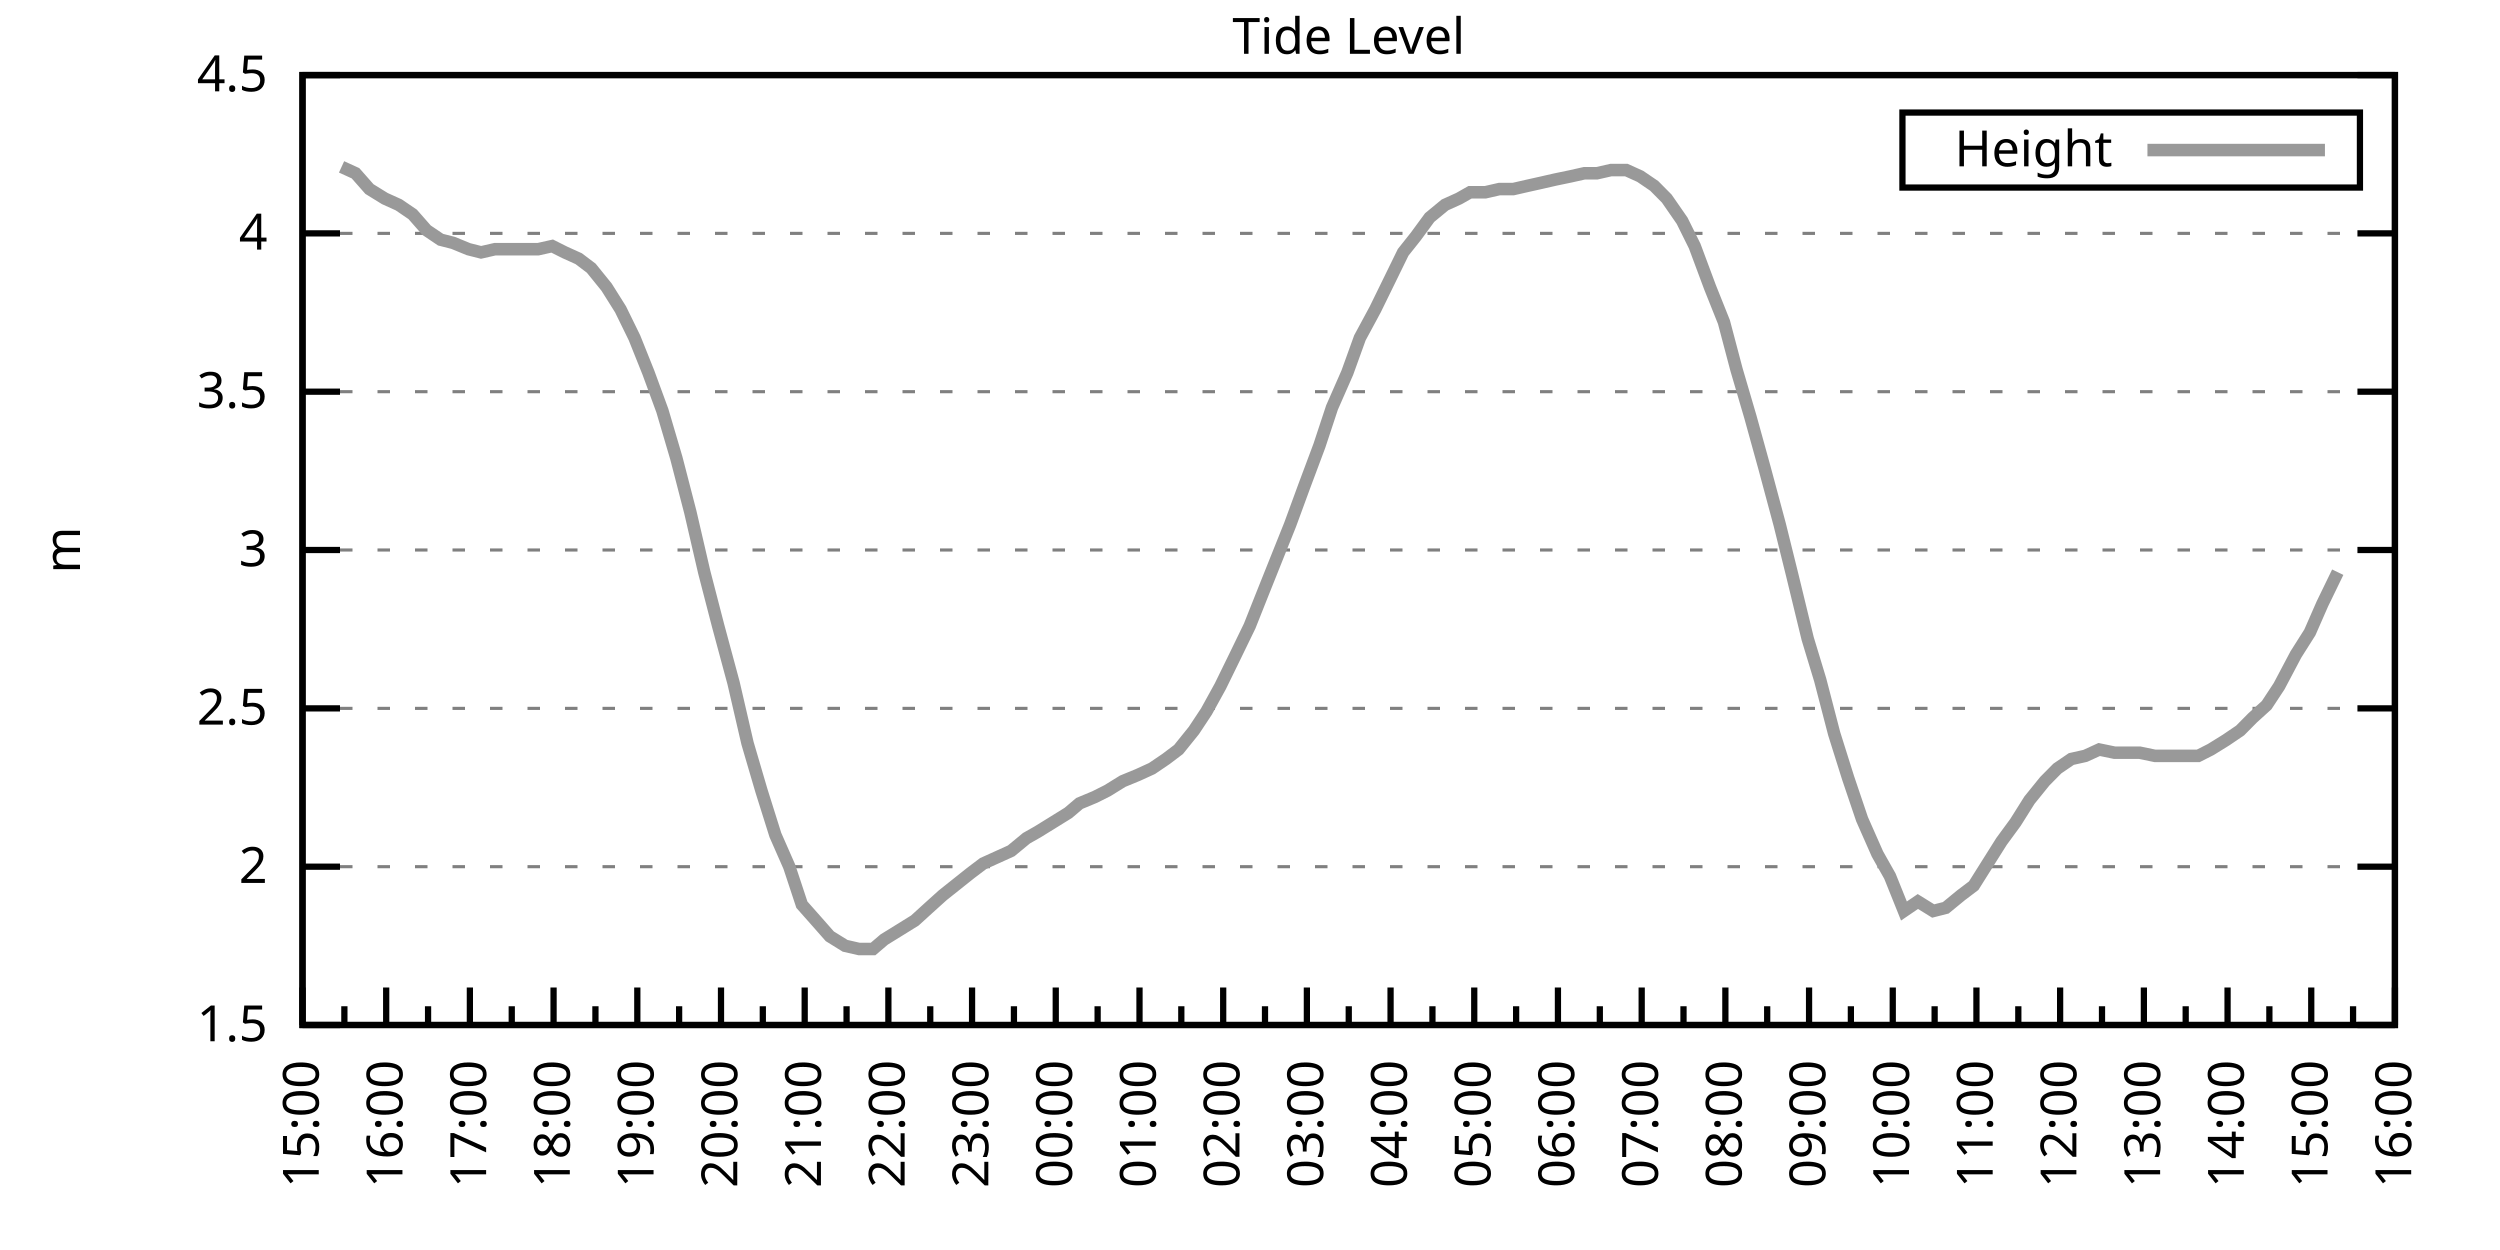
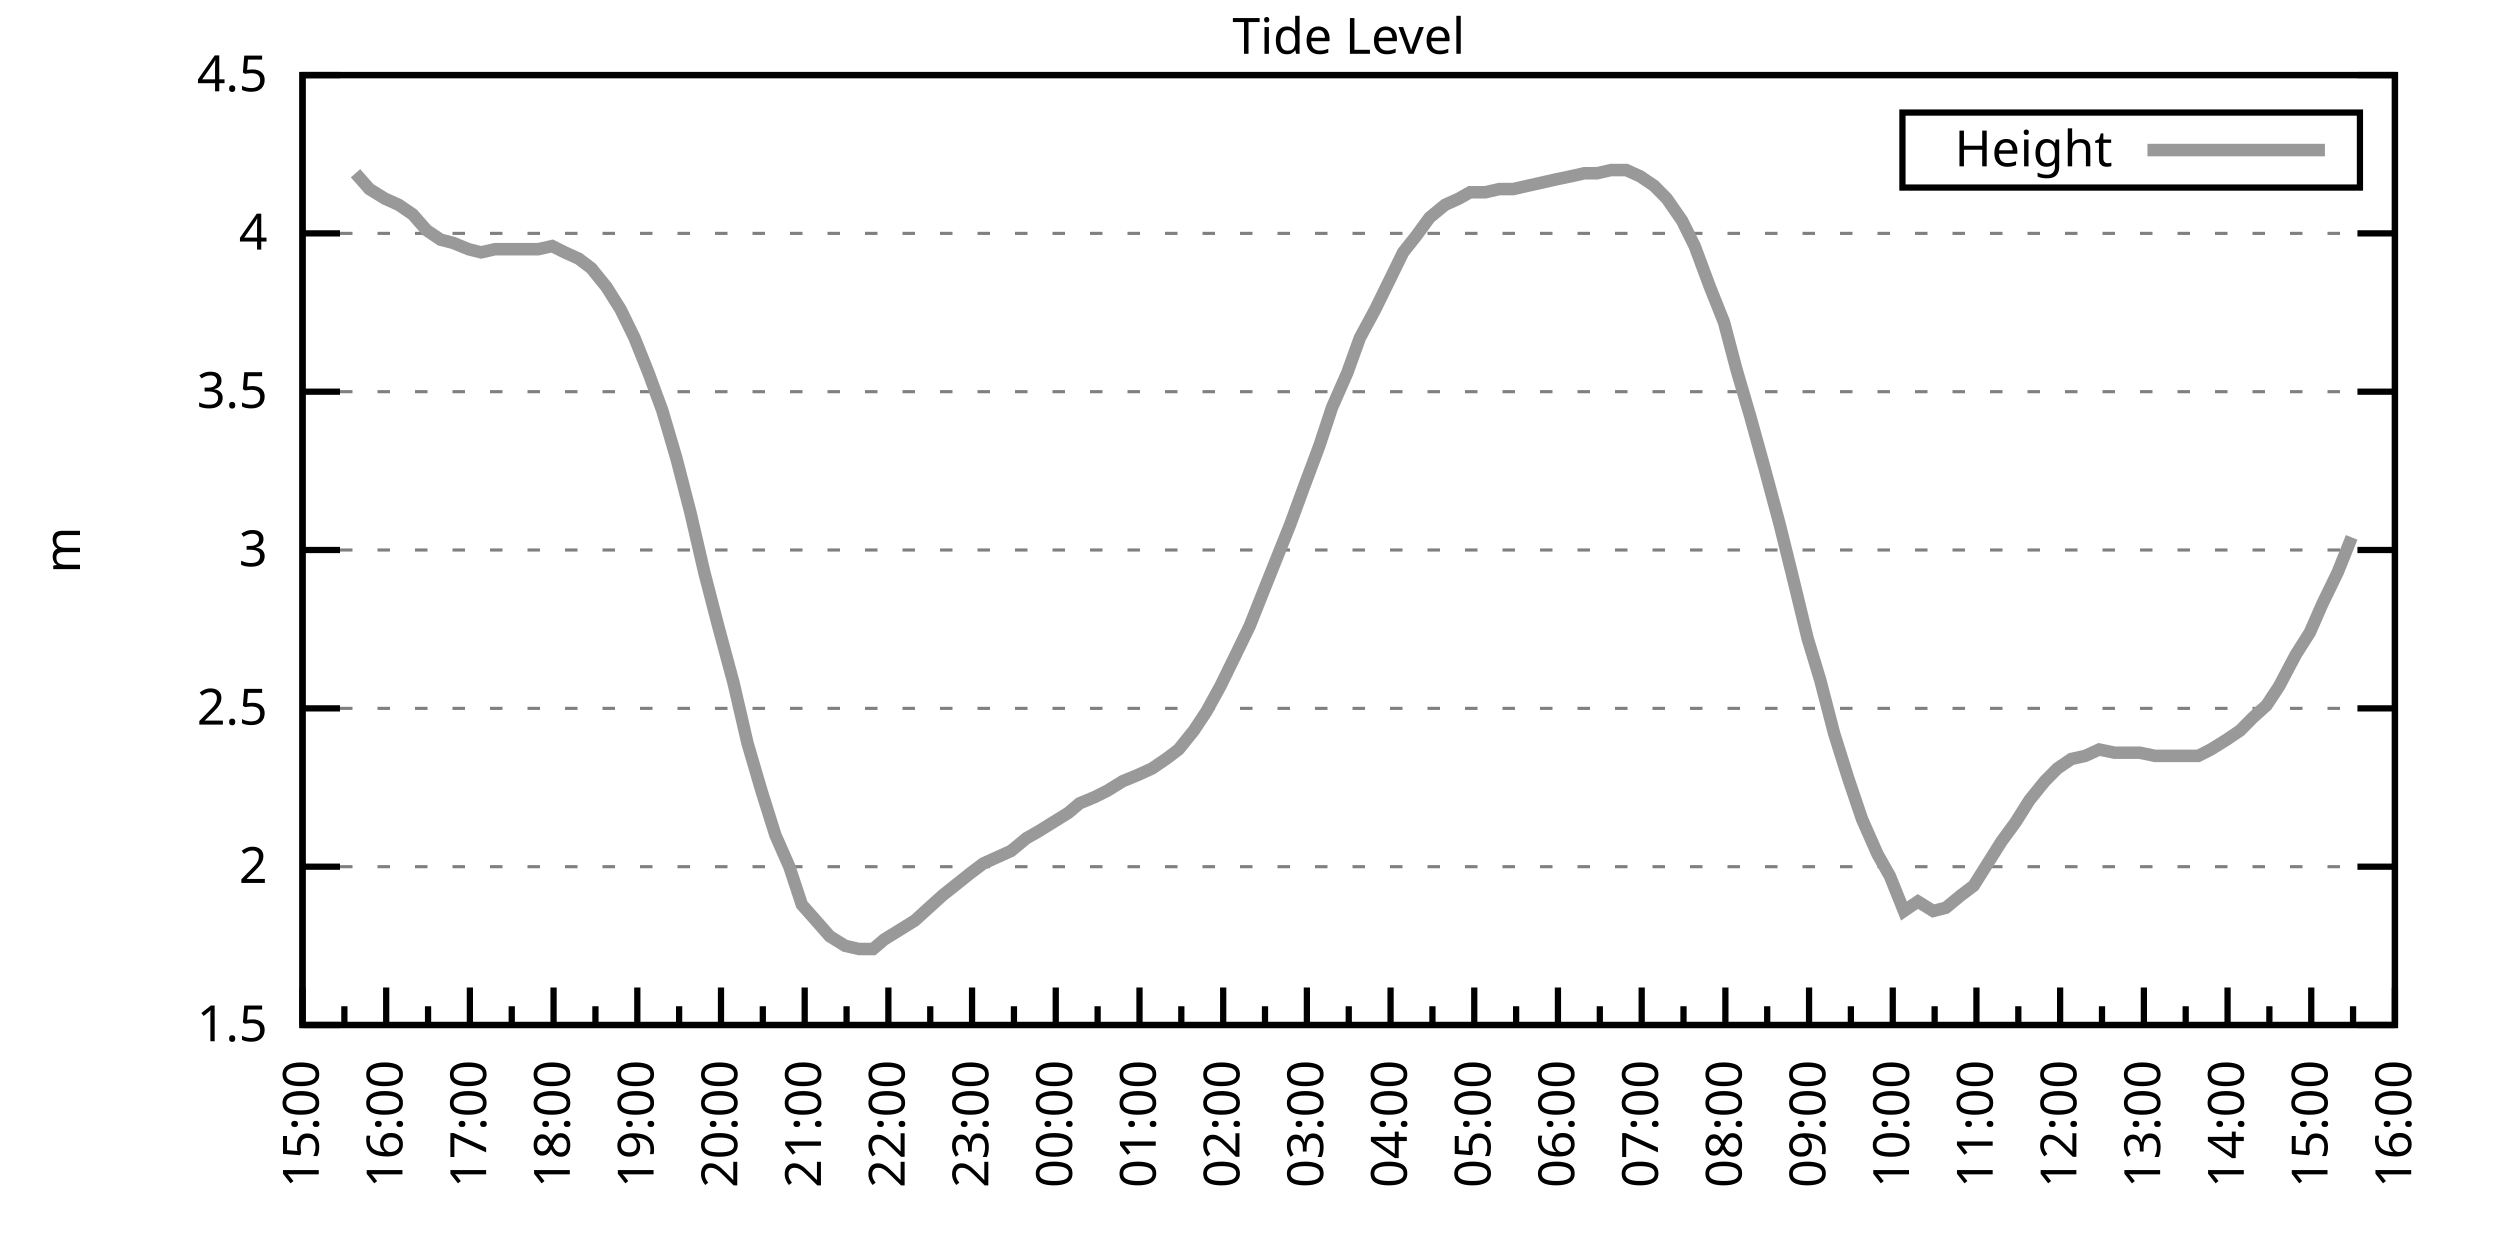
<svg xmlns="http://www.w3.org/2000/svg" xmlns:xlink="http://www.w3.org/1999/xlink" width="400" height="200" viewBox="0 0 400 200">
  <g id="gnuplot_canvas">
    <rect x="0" y="0" width="400" height="200" fill="none" />
    <defs>
      <circle id="gpDot" r="0.5" stroke-width="0.5" stroke="currentColor" />
      <path id="gpPt0" stroke-width="0.333" stroke="currentColor" d="M-1,0 h2 M0,-1 v2" />
      <path id="gpPt1" stroke-width="0.333" stroke="currentColor" d="M-1,-1 L1,1 M1,-1 L-1,1" />
      <path id="gpPt2" stroke-width="0.333" stroke="currentColor" d="M-1,0 L1,0 M0,-1 L0,1 M-1,-1 L1,1 M-1,1 L1,-1" />
      <rect id="gpPt3" stroke-width="0.333" stroke="currentColor" x="-1" y="-1" width="2" height="2" />
      <rect id="gpPt4" stroke-width="0.333" stroke="currentColor" fill="currentColor" x="-1" y="-1" width="2" height="2" />
      <circle id="gpPt5" stroke-width="0.333" stroke="currentColor" cx="0" cy="0" r="1" />
      <use xlink:href="#gpPt5" id="gpPt6" fill="currentColor" stroke="none" />
      <path id="gpPt7" stroke-width="0.333" stroke="currentColor" d="M0,-1.33 L-1.33,0.67 L1.33,0.67 z" />
      <use xlink:href="#gpPt7" id="gpPt8" fill="currentColor" stroke="none" />
      <use xlink:href="#gpPt7" id="gpPt9" stroke="currentColor" transform="rotate(180)" />
      <use xlink:href="#gpPt9" id="gpPt10" fill="currentColor" stroke="none" />
      <use xlink:href="#gpPt3" id="gpPt11" stroke="currentColor" transform="rotate(45)" />
      <use xlink:href="#gpPt11" id="gpPt12" fill="currentColor" stroke="none" />
      <path id="gpPt13" stroke-width="0.333" stroke="currentColor" d="M0,1.330 L1.265,0.411 L0.782,-1.067 L-0.782,-1.076 L-1.265,0.411 z" />
      <use xlink:href="#gpPt13" id="gpPt14" fill="currentColor" stroke="none" />
      <filter id="textbox" filterUnits="objectBoundingBox" x="0" y="0" height="1" width="1">
        <feFlood flood-color="white" flood-opacity="1" result="bgnd" />
        <feComposite in="SourceGraphic" in2="bgnd" operator="atop" />
      </filter>
      <filter id="greybox" filterUnits="objectBoundingBox" x="0" y="0" height="1" width="1">
        <feFlood flood-color="lightgrey" flood-opacity="1" result="grey" />
        <feComposite in="SourceGraphic" in2="grey" operator="atop" />
      </filter>
    </defs>
    <g fill="none" color="white" stroke="currentColor" stroke-width="1.00" stroke-linecap="butt" stroke-linejoin="miter">
</g>
    <g fill="none" color="black" stroke="currentColor" stroke-width="1.00" stroke-linecap="butt" stroke-linejoin="miter">
      <g stroke="none" shape-rendering="crispEdges">
        <polygon fill="rgb(255, 255, 255)" points="48.40,164.00 383.18,164.00 383.18,12.02 48.40,12.02 " />
      </g>
    </g>
    <g fill="none" color="black" stroke="currentColor" stroke-width="1.00" stroke-linecap="butt" stroke-linejoin="miter">
</g>
    <g fill="none" color="black" stroke="black" stroke-width="0.50" stroke-linecap="butt" stroke-linejoin="miter">
</g>
    <g fill="none" color="gray" stroke="currentColor" stroke-width="0.50" stroke-linecap="butt" stroke-linejoin="miter">
      <path stroke="gray" stroke-dasharray="2,4" class="gridline" d="M48.40,164.00 L383.19,164.00  " />
    </g>
    <g fill="none" color="gray" stroke="gray" stroke-width="1.00" stroke-linecap="butt" stroke-linejoin="miter">
</g>
    <g fill="none" color="black" stroke="currentColor" stroke-width="1.00" stroke-linecap="butt" stroke-linejoin="miter">
      <path stroke="black" d="M48.40,164.00 L54.40,164.00 M383.19,164.00 L377.19,164.00  " />
      <g transform="translate(42.80,166.60)" stroke="none" fill="black" font-family="Sans" font-size="8.00" text-anchor="end">
        <text>
          <tspan font-family="Sans"> 1.5</tspan>
        </text>
      </g>
    </g>
    <g fill="none" color="black" stroke="currentColor" stroke-width="1.00" stroke-linecap="butt" stroke-linejoin="miter">
</g>
    <g fill="none" color="black" stroke="black" stroke-width="0.50" stroke-linecap="butt" stroke-linejoin="miter">
</g>
    <g fill="none" color="gray" stroke="currentColor" stroke-width="0.50" stroke-linecap="butt" stroke-linejoin="miter">
      <path stroke="gray" stroke-dasharray="2,4" class="gridline" d="M48.40,138.67 L383.19,138.67  " />
    </g>
    <g fill="none" color="gray" stroke="gray" stroke-width="1.00" stroke-linecap="butt" stroke-linejoin="miter">
</g>
    <g fill="none" color="black" stroke="currentColor" stroke-width="1.00" stroke-linecap="butt" stroke-linejoin="miter">
      <path stroke="black" d="M48.40,138.67 L54.40,138.67 M383.19,138.67 L377.19,138.67  " />
      <g transform="translate(42.80,141.27)" stroke="none" fill="black" font-family="Sans" font-size="8.00" text-anchor="end">
        <text>
          <tspan font-family="Sans"> 2</tspan>
        </text>
      </g>
    </g>
    <g fill="none" color="black" stroke="currentColor" stroke-width="1.00" stroke-linecap="butt" stroke-linejoin="miter">
</g>
    <g fill="none" color="black" stroke="black" stroke-width="0.50" stroke-linecap="butt" stroke-linejoin="miter">
</g>
    <g fill="none" color="gray" stroke="currentColor" stroke-width="0.50" stroke-linecap="butt" stroke-linejoin="miter">
      <path stroke="gray" stroke-dasharray="2,4" class="gridline" d="M48.40,113.34 L383.19,113.34  " />
    </g>
    <g fill="none" color="gray" stroke="gray" stroke-width="1.00" stroke-linecap="butt" stroke-linejoin="miter">
</g>
    <g fill="none" color="black" stroke="currentColor" stroke-width="1.00" stroke-linecap="butt" stroke-linejoin="miter">
      <path stroke="black" d="M48.40,113.34 L54.40,113.34 M383.19,113.34 L377.19,113.34  " />
      <g transform="translate(42.80,115.94)" stroke="none" fill="black" font-family="Sans" font-size="8.00" text-anchor="end">
        <text>
          <tspan font-family="Sans"> 2.5</tspan>
        </text>
      </g>
    </g>
    <g fill="none" color="black" stroke="currentColor" stroke-width="1.00" stroke-linecap="butt" stroke-linejoin="miter">
</g>
    <g fill="none" color="black" stroke="black" stroke-width="0.50" stroke-linecap="butt" stroke-linejoin="miter">
</g>
    <g fill="none" color="gray" stroke="currentColor" stroke-width="0.50" stroke-linecap="butt" stroke-linejoin="miter">
      <path stroke="gray" stroke-dasharray="2,4" class="gridline" d="M48.40,88.00 L383.19,88.00  " />
    </g>
    <g fill="none" color="gray" stroke="gray" stroke-width="1.00" stroke-linecap="butt" stroke-linejoin="miter">
</g>
    <g fill="none" color="black" stroke="currentColor" stroke-width="1.00" stroke-linecap="butt" stroke-linejoin="miter">
      <path stroke="black" d="M48.40,88.00 L54.40,88.00 M383.19,88.00 L377.19,88.00  " />
      <g transform="translate(42.80,90.60)" stroke="none" fill="black" font-family="Sans" font-size="8.00" text-anchor="end">
        <text>
          <tspan font-family="Sans"> 3</tspan>
        </text>
      </g>
    </g>
    <g fill="none" color="black" stroke="currentColor" stroke-width="1.00" stroke-linecap="butt" stroke-linejoin="miter">
</g>
    <g fill="none" color="black" stroke="black" stroke-width="0.50" stroke-linecap="butt" stroke-linejoin="miter">
</g>
    <g fill="none" color="gray" stroke="currentColor" stroke-width="0.50" stroke-linecap="butt" stroke-linejoin="miter">
      <path stroke="gray" stroke-dasharray="2,4" class="gridline" d="M48.40,62.67 L383.19,62.67  " />
    </g>
    <g fill="none" color="gray" stroke="gray" stroke-width="1.00" stroke-linecap="butt" stroke-linejoin="miter">
</g>
    <g fill="none" color="black" stroke="currentColor" stroke-width="1.00" stroke-linecap="butt" stroke-linejoin="miter">
      <path stroke="black" d="M48.40,62.67 L54.40,62.67 M383.19,62.67 L377.19,62.67  " />
      <g transform="translate(42.80,65.27)" stroke="none" fill="black" font-family="Sans" font-size="8.00" text-anchor="end">
        <text>
          <tspan font-family="Sans"> 3.5</tspan>
        </text>
      </g>
    </g>
    <g fill="none" color="black" stroke="currentColor" stroke-width="1.00" stroke-linecap="butt" stroke-linejoin="miter">
</g>
    <g fill="none" color="black" stroke="black" stroke-width="0.50" stroke-linecap="butt" stroke-linejoin="miter">
</g>
    <g fill="none" color="gray" stroke="currentColor" stroke-width="0.50" stroke-linecap="butt" stroke-linejoin="miter">
      <path stroke="gray" stroke-dasharray="2,4" class="gridline" d="M48.40,37.34 L383.19,37.34  " />
    </g>
    <g fill="none" color="gray" stroke="gray" stroke-width="1.00" stroke-linecap="butt" stroke-linejoin="miter">
</g>
    <g fill="none" color="black" stroke="currentColor" stroke-width="1.00" stroke-linecap="butt" stroke-linejoin="miter">
      <path stroke="black" d="M48.40,37.34 L54.40,37.34 M383.19,37.34 L377.19,37.34  " />
      <g transform="translate(42.80,39.94)" stroke="none" fill="black" font-family="Sans" font-size="8.00" text-anchor="end">
        <text>
          <tspan font-family="Sans"> 4</tspan>
        </text>
      </g>
    </g>
    <g fill="none" color="black" stroke="currentColor" stroke-width="1.00" stroke-linecap="butt" stroke-linejoin="miter">
</g>
    <g fill="none" color="black" stroke="black" stroke-width="0.50" stroke-linecap="butt" stroke-linejoin="miter">
</g>
    <g fill="none" color="gray" stroke="currentColor" stroke-width="0.50" stroke-linecap="butt" stroke-linejoin="miter">
      <path stroke="gray" stroke-dasharray="2,4" class="gridline" d="M48.40,12.01 L383.19,12.01  " />
    </g>
    <g fill="none" color="gray" stroke="gray" stroke-width="1.00" stroke-linecap="butt" stroke-linejoin="miter">
</g>
    <g fill="none" color="black" stroke="currentColor" stroke-width="1.00" stroke-linecap="butt" stroke-linejoin="miter">
      <path stroke="black" d="M48.40,12.01 L54.40,12.01 M383.19,12.01 L377.19,12.01  " />
      <g transform="translate(42.80,14.61)" stroke="none" fill="black" font-family="Sans" font-size="8.00" text-anchor="end">
        <text>
          <tspan font-family="Sans"> 4.5</tspan>
        </text>
      </g>
    </g>
    <g fill="none" color="black" stroke="currentColor" stroke-width="1.00" stroke-linecap="butt" stroke-linejoin="miter">
      <path stroke="black" d="M48.40,164.00 L48.40,158.00  " />
      <g transform="translate(51.00,169.60) rotate(270)" stroke="none" fill="black" font-family="Sans" font-size="8.00" text-anchor="end">
        <text>
          <tspan font-family="Sans">15:00</tspan>
        </text>
      </g>
    </g>
    <g fill="none" color="black" stroke="currentColor" stroke-width="1.00" stroke-linecap="butt" stroke-linejoin="miter">
      <path stroke="black" d="M55.10,164.00 L55.10,161.00 M61.79,164.00 L61.79,158.00  " />
      <g transform="translate(64.39,169.60) rotate(270)" stroke="none" fill="black" font-family="Sans" font-size="8.00" text-anchor="end">
        <text>
          <tspan font-family="Sans">16:00</tspan>
        </text>
      </g>
    </g>
    <g fill="none" color="black" stroke="currentColor" stroke-width="1.00" stroke-linecap="butt" stroke-linejoin="miter">
      <path stroke="black" d="M68.49,164.00 L68.49,161.00 M75.18,164.00 L75.18,158.00  " />
      <g transform="translate(77.78,169.60) rotate(270)" stroke="none" fill="black" font-family="Sans" font-size="8.00" text-anchor="end">
        <text>
          <tspan font-family="Sans">17:00</tspan>
        </text>
      </g>
    </g>
    <g fill="none" color="black" stroke="currentColor" stroke-width="1.00" stroke-linecap="butt" stroke-linejoin="miter">
      <path stroke="black" d="M81.88,164.00 L81.88,161.00 M88.57,164.00 L88.57,158.00  " />
      <g transform="translate(91.17,169.60) rotate(270)" stroke="none" fill="black" font-family="Sans" font-size="8.00" text-anchor="end">
        <text>
          <tspan font-family="Sans">18:00</tspan>
        </text>
      </g>
    </g>
    <g fill="none" color="black" stroke="currentColor" stroke-width="1.00" stroke-linecap="butt" stroke-linejoin="miter">
      <path stroke="black" d="M95.27,164.00 L95.27,161.00 M101.97,164.00 L101.97,158.00  " />
      <g transform="translate(104.57,169.60) rotate(270)" stroke="none" fill="black" font-family="Sans" font-size="8.00" text-anchor="end">
        <text>
          <tspan font-family="Sans">19:00</tspan>
        </text>
      </g>
    </g>
    <g fill="none" color="black" stroke="currentColor" stroke-width="1.00" stroke-linecap="butt" stroke-linejoin="miter">
      <path stroke="black" d="M108.66,164.00 L108.66,161.00 M115.36,164.00 L115.36,158.00  " />
      <g transform="translate(117.96,169.60) rotate(270)" stroke="none" fill="black" font-family="Sans" font-size="8.00" text-anchor="end">
        <text>
          <tspan font-family="Sans">20:00</tspan>
        </text>
      </g>
    </g>
    <g fill="none" color="black" stroke="currentColor" stroke-width="1.00" stroke-linecap="butt" stroke-linejoin="miter">
      <path stroke="black" d="M122.05,164.00 L122.05,161.00 M128.75,164.00 L128.75,158.00  " />
      <g transform="translate(131.35,169.60) rotate(270)" stroke="none" fill="black" font-family="Sans" font-size="8.00" text-anchor="end">
        <text>
          <tspan font-family="Sans">21:00</tspan>
        </text>
      </g>
    </g>
    <g fill="none" color="black" stroke="currentColor" stroke-width="1.00" stroke-linecap="butt" stroke-linejoin="miter">
      <path stroke="black" d="M135.45,164.00 L135.45,161.00 M142.14,164.00 L142.14,158.00  " />
      <g transform="translate(144.74,169.60) rotate(270)" stroke="none" fill="black" font-family="Sans" font-size="8.00" text-anchor="end">
        <text>
          <tspan font-family="Sans">22:00</tspan>
        </text>
      </g>
    </g>
    <g fill="none" color="black" stroke="currentColor" stroke-width="1.00" stroke-linecap="butt" stroke-linejoin="miter">
      <path stroke="black" d="M148.84,164.00 L148.84,161.00 M155.53,164.00 L155.53,158.00  " />
      <g transform="translate(158.13,169.60) rotate(270)" stroke="none" fill="black" font-family="Sans" font-size="8.00" text-anchor="end">
        <text>
          <tspan font-family="Sans">23:00</tspan>
        </text>
      </g>
    </g>
    <g fill="none" color="black" stroke="currentColor" stroke-width="1.00" stroke-linecap="butt" stroke-linejoin="miter">
      <path stroke="black" d="M162.23,164.00 L162.23,161.00 M168.92,164.00 L168.92,158.00  " />
      <g transform="translate(171.52,169.60) rotate(270)" stroke="none" fill="black" font-family="Sans" font-size="8.00" text-anchor="end">
        <text>
          <tspan font-family="Sans">00:00</tspan>
        </text>
      </g>
    </g>
    <g fill="none" color="black" stroke="currentColor" stroke-width="1.00" stroke-linecap="butt" stroke-linejoin="miter">
      <path stroke="black" d="M175.62,164.00 L175.62,161.00 M182.32,164.00 L182.32,158.00  " />
      <g transform="translate(184.92,169.60) rotate(270)" stroke="none" fill="black" font-family="Sans" font-size="8.00" text-anchor="end">
        <text>
          <tspan font-family="Sans">01:00</tspan>
        </text>
      </g>
    </g>
    <g fill="none" color="black" stroke="currentColor" stroke-width="1.00" stroke-linecap="butt" stroke-linejoin="miter">
      <path stroke="black" d="M189.01,164.00 L189.01,161.00 M195.71,164.00 L195.71,158.00  " />
      <g transform="translate(198.31,169.60) rotate(270)" stroke="none" fill="black" font-family="Sans" font-size="8.00" text-anchor="end">
        <text>
          <tspan font-family="Sans">02:00</tspan>
        </text>
      </g>
    </g>
    <g fill="none" color="black" stroke="currentColor" stroke-width="1.00" stroke-linecap="butt" stroke-linejoin="miter">
      <path stroke="black" d="M202.40,164.00 L202.40,161.00 M209.10,164.00 L209.10,158.00  " />
      <g transform="translate(211.70,169.60) rotate(270)" stroke="none" fill="black" font-family="Sans" font-size="8.00" text-anchor="end">
        <text>
          <tspan font-family="Sans">03:00</tspan>
        </text>
      </g>
    </g>
    <g fill="none" color="black" stroke="currentColor" stroke-width="1.00" stroke-linecap="butt" stroke-linejoin="miter">
      <path stroke="black" d="M215.80,164.00 L215.80,161.00 M222.49,164.00 L222.49,158.00  " />
      <g transform="translate(225.09,169.60) rotate(270)" stroke="none" fill="black" font-family="Sans" font-size="8.00" text-anchor="end">
        <text>
          <tspan font-family="Sans">04:00</tspan>
        </text>
      </g>
    </g>
    <g fill="none" color="black" stroke="currentColor" stroke-width="1.00" stroke-linecap="butt" stroke-linejoin="miter">
      <path stroke="black" d="M229.19,164.00 L229.19,161.00 M235.88,164.00 L235.88,158.00  " />
      <g transform="translate(238.48,169.60) rotate(270)" stroke="none" fill="black" font-family="Sans" font-size="8.00" text-anchor="end">
        <text>
          <tspan font-family="Sans">05:00</tspan>
        </text>
      </g>
    </g>
    <g fill="none" color="black" stroke="currentColor" stroke-width="1.00" stroke-linecap="butt" stroke-linejoin="miter">
      <path stroke="black" d="M242.58,164.00 L242.58,161.00 M249.27,164.00 L249.27,158.00  " />
      <g transform="translate(251.87,169.60) rotate(270)" stroke="none" fill="black" font-family="Sans" font-size="8.00" text-anchor="end">
        <text>
          <tspan font-family="Sans">06:00</tspan>
        </text>
      </g>
    </g>
    <g fill="none" color="black" stroke="currentColor" stroke-width="1.00" stroke-linecap="butt" stroke-linejoin="miter">
      <path stroke="black" d="M255.97,164.00 L255.97,161.00 M262.67,164.00 L262.67,158.00  " />
      <g transform="translate(265.27,169.60) rotate(270)" stroke="none" fill="black" font-family="Sans" font-size="8.00" text-anchor="end">
        <text>
          <tspan font-family="Sans">07:00</tspan>
        </text>
      </g>
    </g>
    <g fill="none" color="black" stroke="currentColor" stroke-width="1.00" stroke-linecap="butt" stroke-linejoin="miter">
      <path stroke="black" d="M269.36,164.00 L269.36,161.00 M276.06,164.00 L276.06,158.00  " />
      <g transform="translate(278.66,169.60) rotate(270)" stroke="none" fill="black" font-family="Sans" font-size="8.00" text-anchor="end">
        <text>
          <tspan font-family="Sans">08:00</tspan>
        </text>
      </g>
    </g>
    <g fill="none" color="black" stroke="currentColor" stroke-width="1.00" stroke-linecap="butt" stroke-linejoin="miter">
      <path stroke="black" d="M282.75,164.00 L282.75,161.00 M289.45,164.00 L289.45,158.00  " />
      <g transform="translate(292.05,169.60) rotate(270)" stroke="none" fill="black" font-family="Sans" font-size="8.00" text-anchor="end">
        <text>
          <tspan font-family="Sans">09:00</tspan>
        </text>
      </g>
    </g>
    <g fill="none" color="black" stroke="currentColor" stroke-width="1.00" stroke-linecap="butt" stroke-linejoin="miter">
      <path stroke="black" d="M296.14,164.00 L296.14,161.00 M302.84,164.00 L302.84,158.00  " />
      <g transform="translate(305.44,169.60) rotate(270)" stroke="none" fill="black" font-family="Sans" font-size="8.00" text-anchor="end">
        <text>
          <tspan font-family="Sans">10:00</tspan>
        </text>
      </g>
    </g>
    <g fill="none" color="black" stroke="currentColor" stroke-width="1.00" stroke-linecap="butt" stroke-linejoin="miter">
      <path stroke="black" d="M309.54,164.00 L309.54,161.00 M316.23,164.00 L316.23,158.00  " />
      <g transform="translate(318.83,169.60) rotate(270)" stroke="none" fill="black" font-family="Sans" font-size="8.00" text-anchor="end">
        <text>
          <tspan font-family="Sans">11:00</tspan>
        </text>
      </g>
    </g>
    <g fill="none" color="black" stroke="currentColor" stroke-width="1.00" stroke-linecap="butt" stroke-linejoin="miter">
      <path stroke="black" d="M322.93,164.00 L322.93,161.00 M329.62,164.00 L329.62,158.00  " />
      <g transform="translate(332.22,169.60) rotate(270)" stroke="none" fill="black" font-family="Sans" font-size="8.00" text-anchor="end">
        <text>
          <tspan font-family="Sans">12:00</tspan>
        </text>
      </g>
    </g>
    <g fill="none" color="black" stroke="currentColor" stroke-width="1.00" stroke-linecap="butt" stroke-linejoin="miter">
      <path stroke="black" d="M336.32,164.00 L336.32,161.00 M343.02,164.00 L343.02,158.00  " />
      <g transform="translate(345.62,169.60) rotate(270)" stroke="none" fill="black" font-family="Sans" font-size="8.00" text-anchor="end">
        <text>
          <tspan font-family="Sans">13:00</tspan>
        </text>
      </g>
    </g>
    <g fill="none" color="black" stroke="currentColor" stroke-width="1.00" stroke-linecap="butt" stroke-linejoin="miter">
      <path stroke="black" d="M349.71,164.00 L349.71,161.00 M356.41,164.00 L356.41,158.00  " />
      <g transform="translate(359.01,169.60) rotate(270)" stroke="none" fill="black" font-family="Sans" font-size="8.00" text-anchor="end">
        <text>
          <tspan font-family="Sans">14:00</tspan>
        </text>
      </g>
    </g>
    <g fill="none" color="black" stroke="currentColor" stroke-width="1.00" stroke-linecap="butt" stroke-linejoin="miter">
      <path stroke="black" d="M363.10,164.00 L363.10,161.00 M369.80,164.00 L369.80,158.00  " />
      <g transform="translate(372.40,169.60) rotate(270)" stroke="none" fill="black" font-family="Sans" font-size="8.00" text-anchor="end">
        <text>
          <tspan font-family="Sans">15:00</tspan>
        </text>
      </g>
    </g>
    <g fill="none" color="black" stroke="currentColor" stroke-width="1.00" stroke-linecap="butt" stroke-linejoin="miter">
      <path stroke="black" d="M376.49,164.00 L376.49,161.00 M383.19,164.00 L383.19,158.00  " />
      <g transform="translate(385.79,169.60) rotate(270)" stroke="none" fill="black" font-family="Sans" font-size="8.00" text-anchor="end">
        <text>
          <tspan font-family="Sans">16:00</tspan>
        </text>
      </g>
    </g>
    <g fill="none" color="black" stroke="currentColor" stroke-width="1.00" stroke-linecap="butt" stroke-linejoin="miter">
</g>
    <g fill="none" color="black" stroke="currentColor" stroke-width="1.00" stroke-linecap="butt" stroke-linejoin="miter">
      <path stroke="black" d="M48.40,12.01 L48.40,164.00 L383.19,164.00 L383.19,12.01 L48.40,12.01 Z  " />
    </g>
    <g fill="none" color="black" stroke="currentColor" stroke-width="1.00" stroke-linecap="butt" stroke-linejoin="miter">
      <g transform="translate(12.80,88.01) rotate(270)" stroke="none" fill="black" font-family="Sans" font-size="8.00" text-anchor="middle">
        <text>
          <tspan font-family="Sans">m</tspan>
        </text>
      </g>
    </g>
    <g fill="none" color="black" stroke="currentColor" stroke-width="1.00" stroke-linecap="butt" stroke-linejoin="miter">
</g>
    <g fill="none" color="black" stroke="currentColor" stroke-width="1.00" stroke-linecap="butt" stroke-linejoin="miter">
      <path stroke="black" d="M304.39,30.01 L304.39,18.01 L377.59,18.01 L377.59,30.01 L304.39,30.01 Z  " />
    </g>
    <g id="Tide_level_plot_1">
      <g fill="none" color="white" stroke="black" stroke-width="2.00" stroke-linecap="butt" stroke-linejoin="miter">
</g>
      <g fill="none" color="black" stroke="currentColor" stroke-width="2.00" stroke-linecap="butt" stroke-linejoin="miter">
        <g transform="translate(337.99,26.61)" stroke="none" fill="black" font-family="Sans" font-size="8.00" text-anchor="end">
          <text>
            <tspan font-family="Sans">Height</tspan>
          </text>
        </g>
      </g>
      <g fill="none" color="black" stroke="currentColor" stroke-width="2.00" stroke-linecap="butt" stroke-linejoin="miter">
-         <path stroke="rgb(153, 153, 153)" d="M343.59,24.01 L371.99,24.01 M54.65,26.70 L56.88,27.72 L59.11,30.25 L61.57,31.77 L63.80,32.78 L66.03,34.30   L68.26,36.84 L70.50,38.35 L72.50,38.86 L74.96,39.87 L76.97,40.38 L79.20,39.87 L81.43,39.87 L83.66,39.87   L86.12,39.87 L88.35,39.37 L90.36,40.38 L92.59,41.39 L94.60,42.91 L97.06,45.95 L99.29,49.50 L101.52,54.06   L103.75,59.63 L105.98,65.71 L108.22,73.31 L110.45,81.93 L112.68,91.55 L114.91,100.16 L117.37,109.28 L119.60,118.91   L121.83,126.51 L124.06,133.60 L126.29,138.67 L128.30,144.75 L130.54,147.28 L132.77,149.81 L135.22,151.33 L137.45,151.84   L139.69,151.84 L141.47,150.32 L143.93,148.80 L146.38,147.28 L148.61,145.25 L150.85,143.23 L155.31,139.68 L157.32,138.16   L159.55,137.15 L161.78,136.14 L164.24,134.11 L166.02,133.10 L168.48,131.58 L170.93,130.06 L172.72,128.54 L175.17,127.52   L177.18,126.51 L179.64,124.99 L182.09,123.98 L184.32,122.96 L186.56,121.44 L188.57,119.92 L191.02,116.88 L193.03,113.84   L195.26,109.79 L197.49,105.23 L199.95,100.16 L201.96,95.10 L204.19,89.52 L206.42,83.95 L208.65,77.87 L211.11,71.29   L213.12,65.21 L215.57,59.63 L217.58,54.06 L220.04,49.50 L222.27,44.94 L224.50,40.38 L226.51,37.85 L228.74,34.81   L231.20,32.78 L233.43,31.77 L235.21,30.76 L237.67,30.76 L239.90,30.25 L242.13,30.25 L244.36,29.74 L246.60,29.24   L248.83,28.73 L251.28,28.22 L253.51,27.72 L255.52,27.72 L257.76,27.21 L260.21,27.21 L262.44,28.22 L264.67,29.74   L266.68,31.77 L269.14,35.32 L271.15,39.37 L273.60,45.95 L275.83,51.53 L277.84,59.13 L280.07,66.73 L282.31,74.83   L284.76,83.95 L286.77,92.06 L289.23,102.19 L291.23,108.78 L293.47,117.39 L295.70,124.48 L297.93,131.07 L300.39,136.64   L302.39,140.19 L304.63,145.76 L306.86,144.24 L309.31,145.76 L311.32,145.25 L313.78,143.23 L315.79,141.71 L318.02,138.16   L320.25,134.62 L322.48,131.58 L324.71,128.03 L327.17,124.99 L329.18,122.96 L331.41,121.44 L333.64,120.94 L335.87,119.92   L338.33,120.43 L340.56,120.43 L342.35,120.43 L344.80,120.94 L347.03,120.94 L349.49,120.94 L351.72,120.94 L353.73,119.92   L356.18,118.40 L358.42,116.88 L360.42,114.86 L362.66,112.83 L364.66,109.79 L367.34,104.72 L369.58,101.18 L371.58,96.62   L374.04,91.55  " />
+         <path stroke="rgb(153, 153, 153)" d="M343.59,24.01 L371.99,24.01 M56.88,27.72 L59.11,30.25 L61.57,31.77 L63.80,32.78 L66.03,34.30 L68.26,36.84   L70.50,38.35 L72.50,38.86 L74.96,39.87 L76.97,40.38 L79.20,39.87 L81.43,39.87 L83.66,39.87 L86.12,39.87   L88.35,39.37 L90.36,40.38 L92.59,41.39 L94.60,42.91 L97.06,45.95 L99.29,49.50 L101.52,54.06 L103.75,59.63   L105.98,65.71 L108.22,73.31 L110.45,81.93 L112.68,91.55 L114.91,100.16 L117.37,109.28 L119.60,118.91 L121.83,126.51   L124.06,133.60 L126.29,138.67 L128.30,144.75 L130.54,147.28 L132.77,149.81 L135.22,151.33 L137.45,151.84 L139.69,151.84   L141.47,150.32 L143.93,148.80 L146.38,147.28 L148.61,145.25 L150.85,143.23 L155.31,139.68 L157.32,138.16 L159.55,137.15   L161.78,136.14 L164.24,134.11 L166.02,133.10 L168.48,131.58 L170.93,130.06 L172.72,128.54 L175.17,127.52 L177.18,126.51   L179.64,124.99 L182.09,123.98 L184.32,122.96 L186.56,121.44 L188.57,119.92 L191.02,116.88 L193.03,113.84 L195.26,109.79   L197.49,105.23 L199.95,100.16 L201.96,95.10 L204.19,89.52 L206.42,83.95 L208.65,77.87 L211.11,71.29 L213.12,65.21   L215.57,59.63 L217.58,54.06 L220.04,49.50 L222.27,44.94 L224.50,40.38 L226.51,37.85 L228.74,34.81 L231.20,32.78   L233.43,31.77 L235.21,30.76 L237.67,30.76 L239.90,30.25 L242.13,30.25 L244.36,29.74 L246.60,29.24 L248.83,28.73   L251.28,28.22 L253.51,27.72 L255.52,27.72 L257.76,27.21 L260.21,27.21 L262.44,28.22 L264.67,29.74 L266.68,31.77   L269.14,35.32 L271.15,39.37 L273.60,45.95 L275.83,51.53 L277.84,59.13 L280.07,66.73 L282.31,74.83 L284.76,83.95   L286.77,92.06 L289.23,102.19 L291.23,108.78 L293.47,117.39 L295.70,124.48 L297.93,131.07 L300.39,136.64 L302.39,140.19   L304.63,145.76 L306.86,144.24 L309.31,145.76 L311.32,145.25 L313.78,143.23 L315.79,141.71 L318.02,138.16 L320.25,134.62   L322.48,131.58 L324.71,128.03 L327.17,124.99 L329.18,122.96 L331.41,121.44 L333.64,120.94 L335.87,119.92 L338.33,120.43   L340.56,120.43 L342.35,120.43 L344.80,120.94 L347.03,120.94 L349.49,120.94 L351.72,120.94 L353.73,119.92 L356.18,118.40   L358.42,116.88 L360.42,114.86 L362.66,112.83 L364.66,109.79 L367.34,104.72 L369.58,101.18 L371.58,96.62 L374.04,91.55   L376.27,85.98  " />
      </g>
    </g>
    <g fill="none" color="black" stroke="currentColor" stroke-width="2.00" stroke-linecap="butt" stroke-linejoin="miter">
</g>
    <g fill="none" color="black" stroke="black" stroke-width="1.00" stroke-linecap="butt" stroke-linejoin="miter">
</g>
    <g fill="none" color="black" stroke="currentColor" stroke-width="1.00" stroke-linecap="butt" stroke-linejoin="miter">
      <path stroke="black" d="M48.40,12.01 L48.40,164.00 L383.19,164.00 L383.19,12.01 L48.40,12.01 Z  " />
    </g>
    <g fill="none" color="black" stroke="currentColor" stroke-width="1.00" stroke-linecap="butt" stroke-linejoin="miter">
      <g transform="translate(215.79,8.61)" stroke="none" fill="black" font-family="Sans" font-size="8.00" text-anchor="middle">
        <text>
          <tspan font-family="Sans">Tide Level</tspan>
        </text>
      </g>
    </g>
    <g fill="none" color="black" stroke="currentColor" stroke-width="1.00" stroke-linecap="butt" stroke-linejoin="miter">
</g>
  </g>
</svg>
